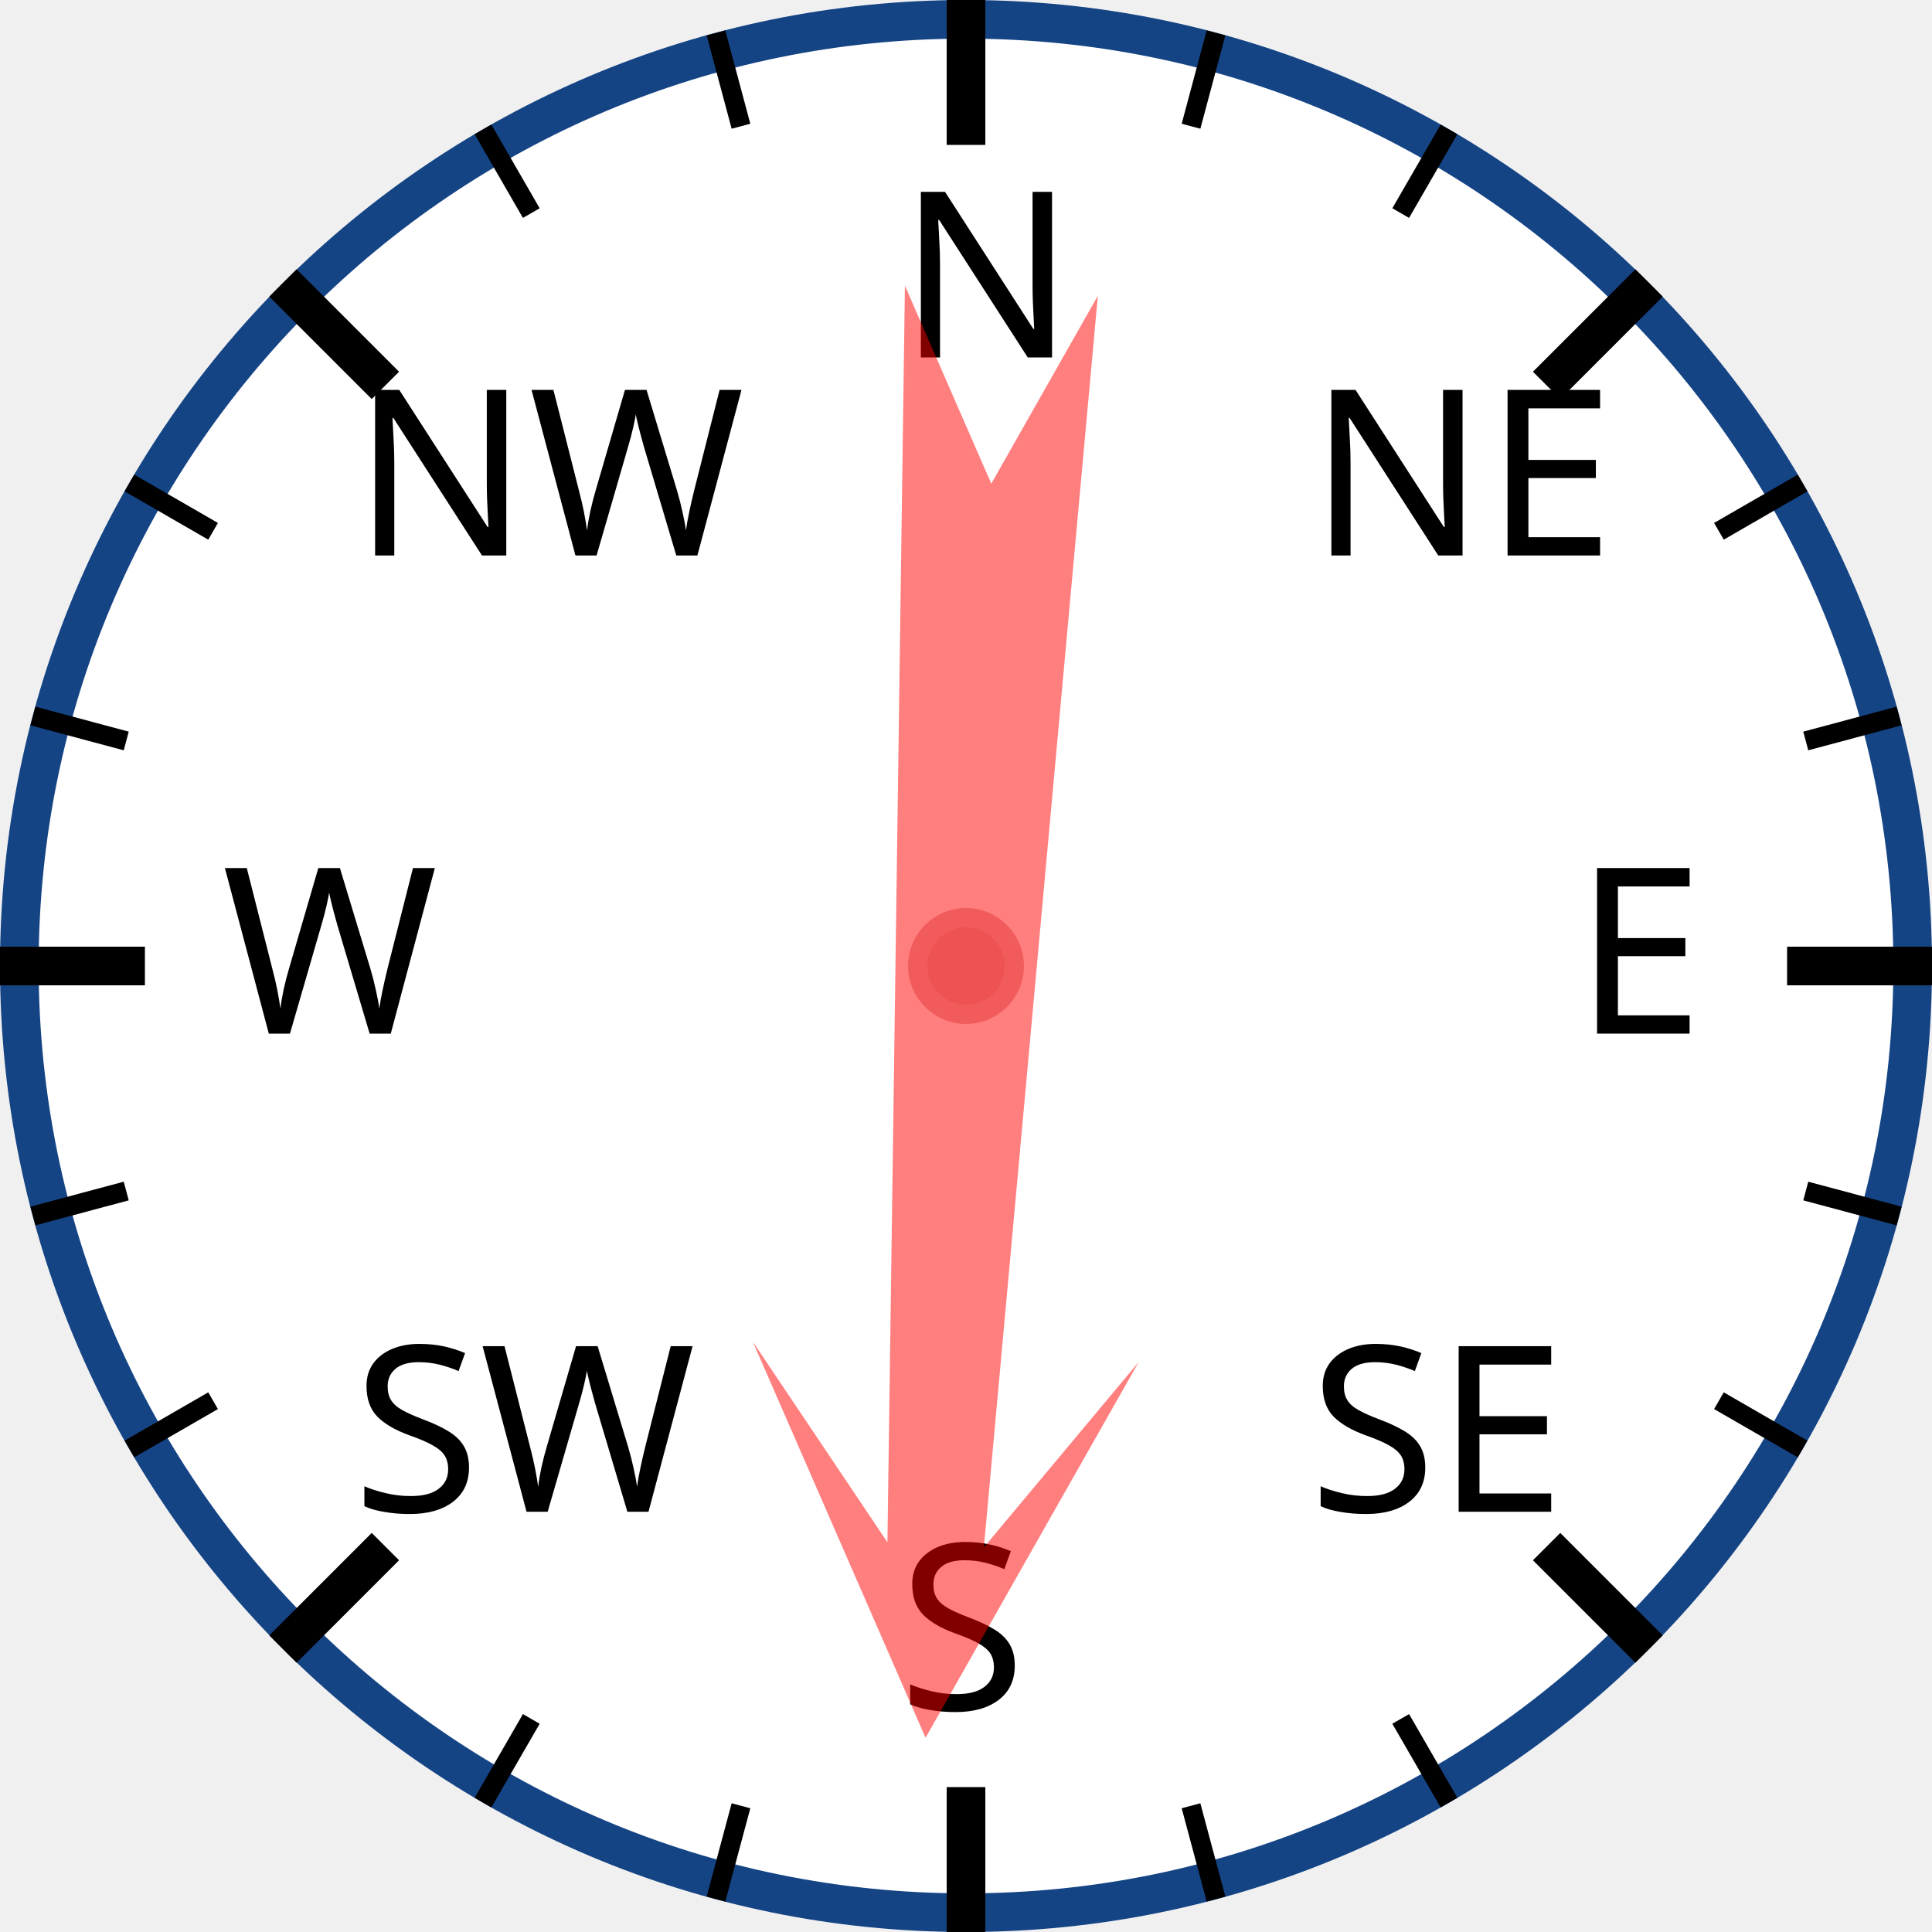
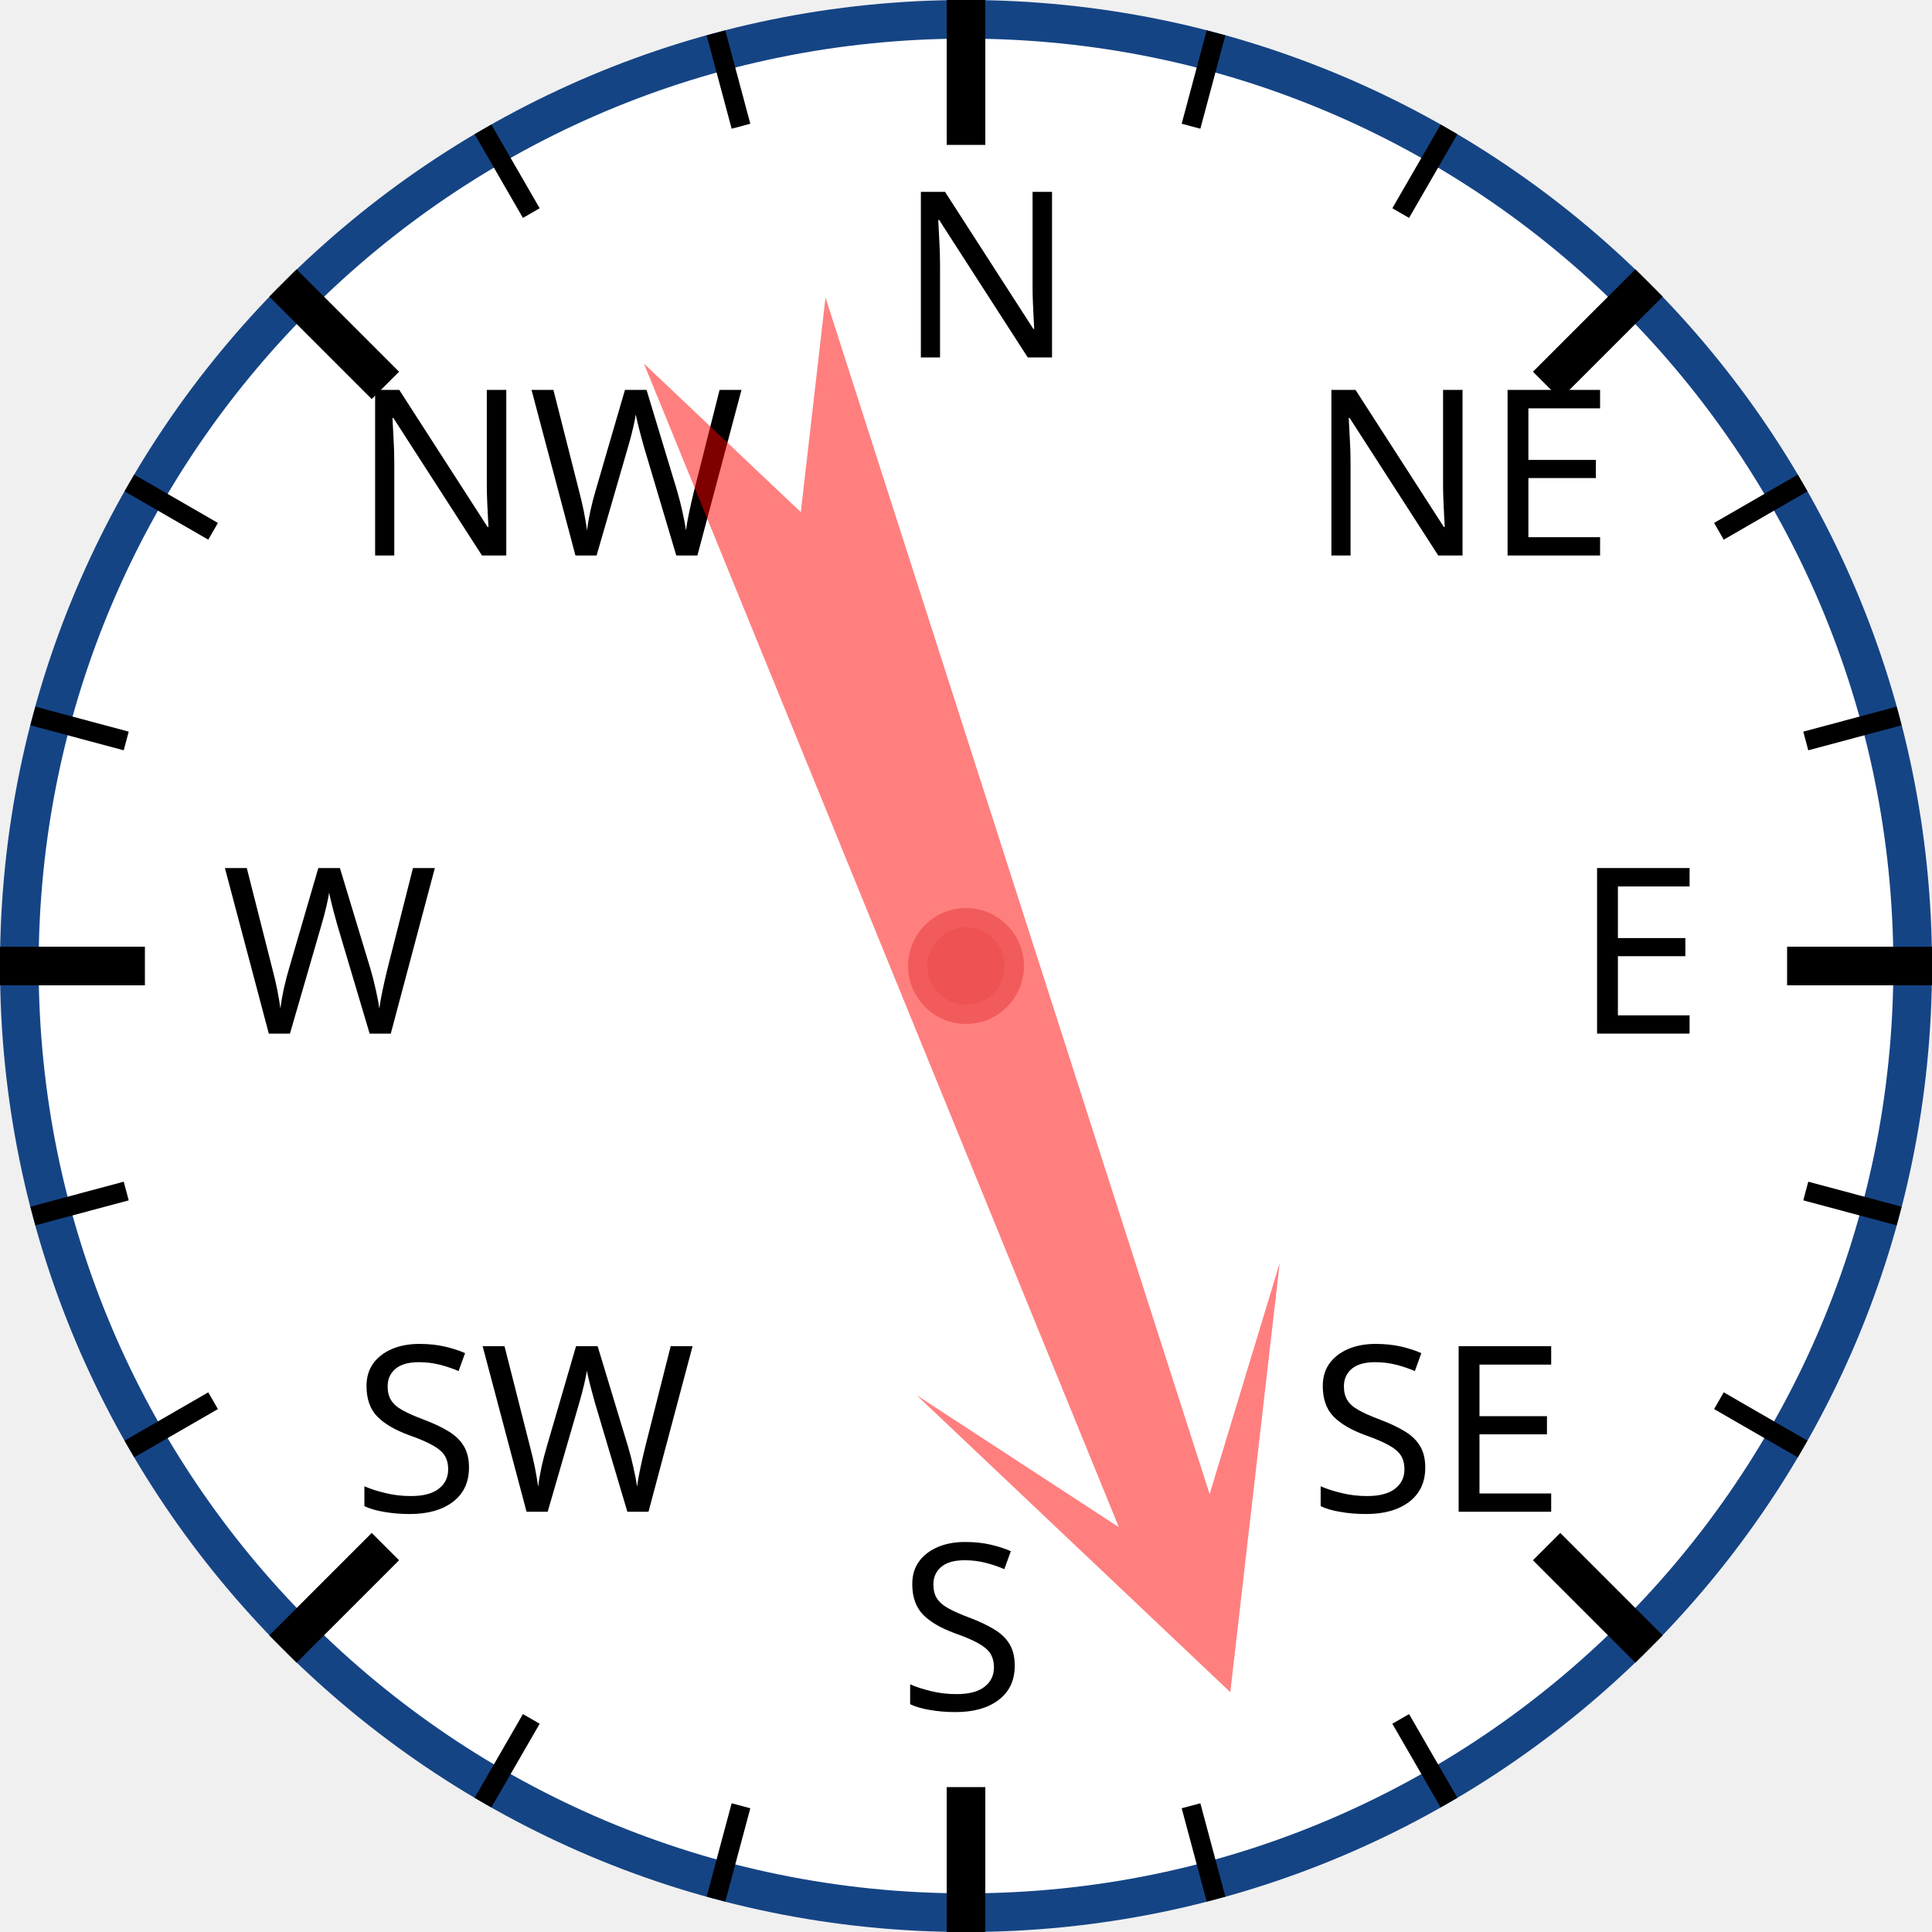
<svg xmlns="http://www.w3.org/2000/svg" width="120px" height="120px" viewBox="0 0 200 200">
  <circle cx="100" cy="100" r="98" style="fill: white; stroke: #154485; stroke-width: 4;" />
  <text x="93.0" y="37.0" style="font-family: sans-serif; font-size: 18pt;">N</text>
  <line x1="100.0" y1="0.0" x2="100.0" y2="15.0" style="stroke: black; stroke-width: 4;" />
  <line x1="74.118" y1="3.407" x2="76.706" y2="13.067" style="stroke: black; stroke-width: 2;" />
  <line x1="50" y1="13.397" x2="55" y2="22.058" style="stroke: black; stroke-width: 2;" />
  <text x="36.503" y="57.503" style="font-family: sans-serif; font-size: 18pt;">NW</text>
  <line x1="29.289" y1="29.289" x2="39.896" y2="39.896" style="stroke: black; stroke-width: 4;" />
  <line x1="13.397" y1="50" x2="22.058" y2="55" style="stroke: black; stroke-width: 2;" />
  <line x1="3.407" y1="74.118" x2="13.067" y2="76.706" style="stroke: black; stroke-width: 2;" />
  <text x="23.0" y="107.0" style="font-family: sans-serif; font-size: 18pt;">W</text>
  <line x1="0.0" y1="100.0" x2="15.0" y2="100.0" style="stroke: black; stroke-width: 4;" />
  <line x1="3.407" y1="125.882" x2="13.067" y2="123.294" style="stroke: black; stroke-width: 2;" />
  <line x1="13.397" y1="150" x2="22.058" y2="145" style="stroke: black; stroke-width: 2;" />
  <text x="36.503" y="156.497" style="font-family: sans-serif; font-size: 18pt;">SW</text>
  <line x1="29.289" y1="170.711" x2="39.896" y2="160.104" style="stroke: black; stroke-width: 4;" />
  <line x1="50" y1="186.603" x2="55" y2="177.942" style="stroke: black; stroke-width: 2;" />
  <line x1="74.118" y1="196.593" x2="76.706" y2="186.933" style="stroke: black; stroke-width: 2;" />
  <text x="93" y="177.0" style="font-family: sans-serif; font-size: 18pt;">S</text>
  <line x1="100" y1="200.0" x2="100" y2="185.0" style="stroke: black; stroke-width: 4;" />
  <line x1="125.882" y1="196.593" x2="123.294" y2="186.933" style="stroke: black; stroke-width: 2;" />
  <line x1="150.0" y1="186.603" x2="145.0" y2="177.942" style="stroke: black; stroke-width: 2;" />
  <text x="135.497" y="156.497" style="font-family: sans-serif; font-size: 18pt;">SE</text>
  <line x1="170.711" y1="170.711" x2="160.104" y2="160.104" style="stroke: black; stroke-width: 4;" />
  <line x1="186.603" y1="150" x2="177.942" y2="145" style="stroke: black; stroke-width: 2;" />
  <line x1="196.593" y1="125.882" x2="186.933" y2="123.294" style="stroke: black; stroke-width: 2;" />
  <text x="163.0" y="107" style="font-family: sans-serif; font-size: 18pt;">E</text>
  <line x1="200.0" y1="100" x2="185.0" y2="100" style="stroke: black; stroke-width: 4;" />
  <line x1="196.593" y1="74.118" x2="186.933" y2="76.706" style="stroke: black; stroke-width: 2;" />
  <line x1="186.603" y1="50" x2="177.942" y2="55" style="stroke: black; stroke-width: 2;" />
  <text x="135.497" y="57.503" style="font-family: sans-serif; font-size: 18pt;">NE</text>
  <line x1="170.711" y1="29.289" x2="160.104" y2="39.896" style="stroke: black; stroke-width: 4;" />
  <line x1="150" y1="13.397" x2="145" y2="22.058" style="stroke: black; stroke-width: 2;" />
  <line x1="125.882" y1="3.407" x2="123.294" y2="13.067" style="stroke: black; stroke-width: 2;" />
-   <polygon points="100 20 120 60 105 40 110 170 100 150 90 170 95 40 80 60" style="fill: red; fill-opacity: 0.5;" transform="rotate(183,100,100)" />
+   <polygon points="100 20 120 60 105 40 110 170 100 150 90 170 95 40 80 60" style="fill: red; fill-opacity: 0.5;" transform="rotate(160,100,100)" />
  <circle cx="100" cy="100" r="5" style="fill: #EE5252; stroke: #F25B5B; stroke-width: 2;" />
</svg>
